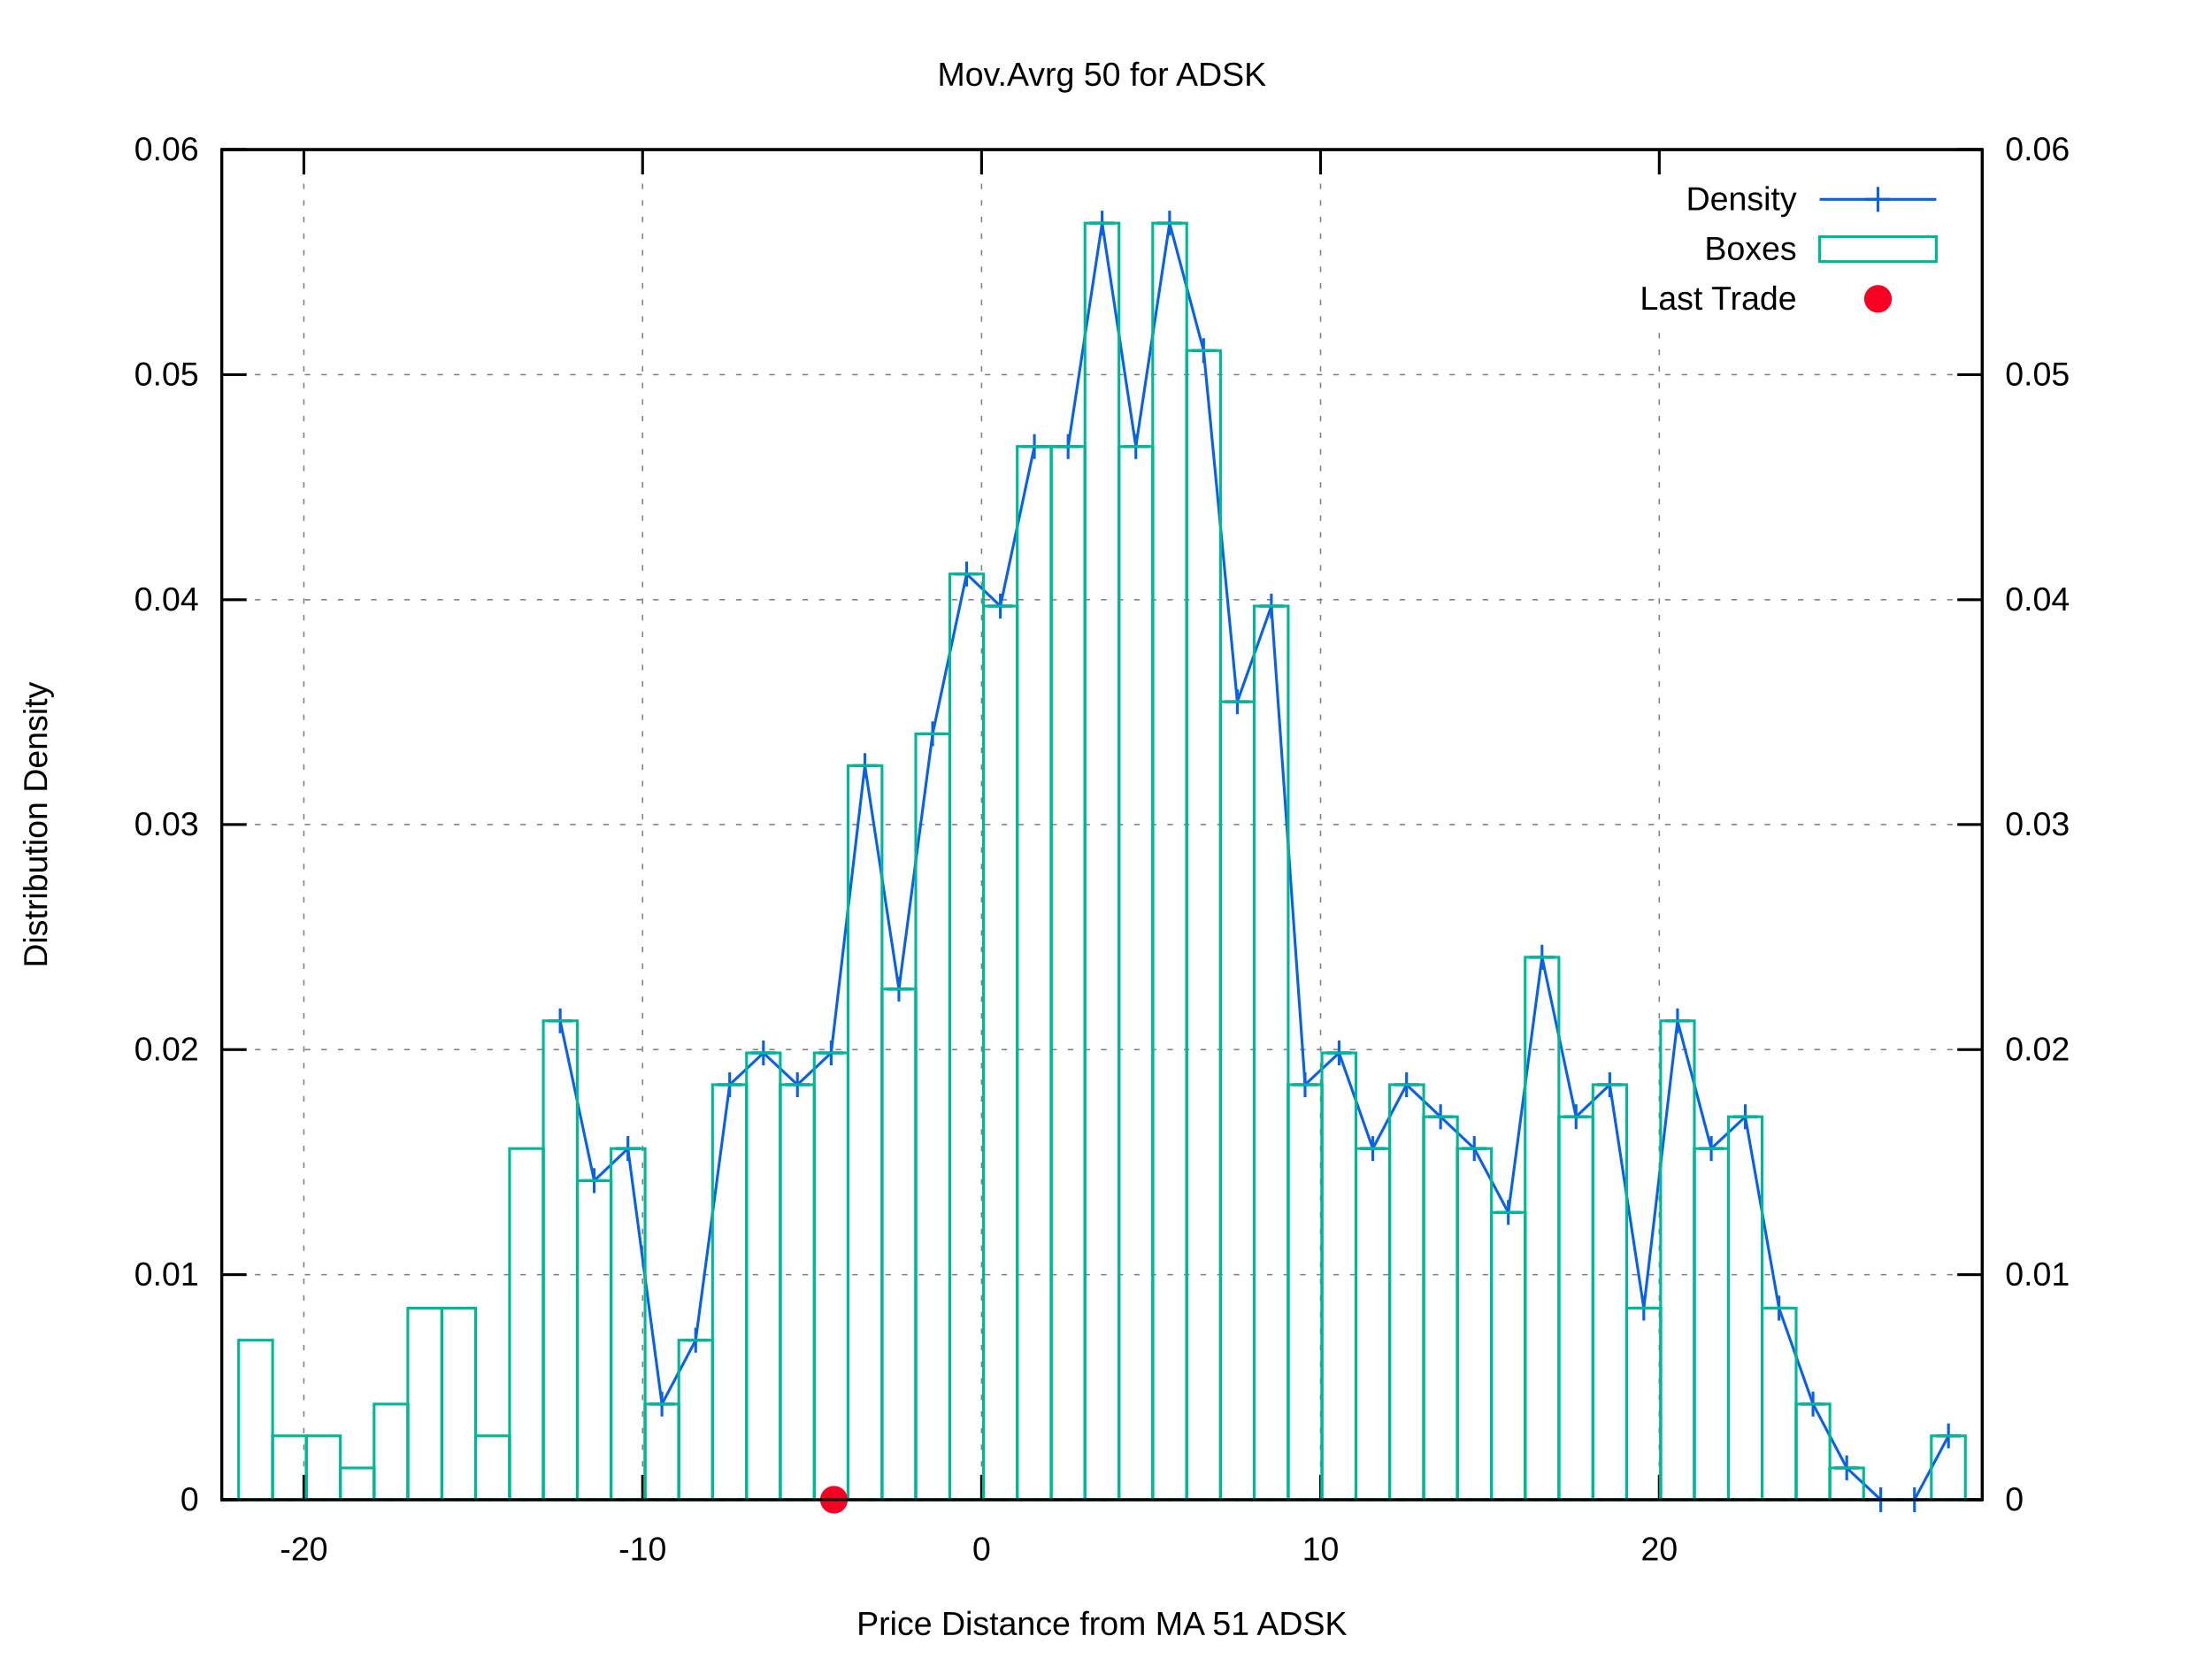
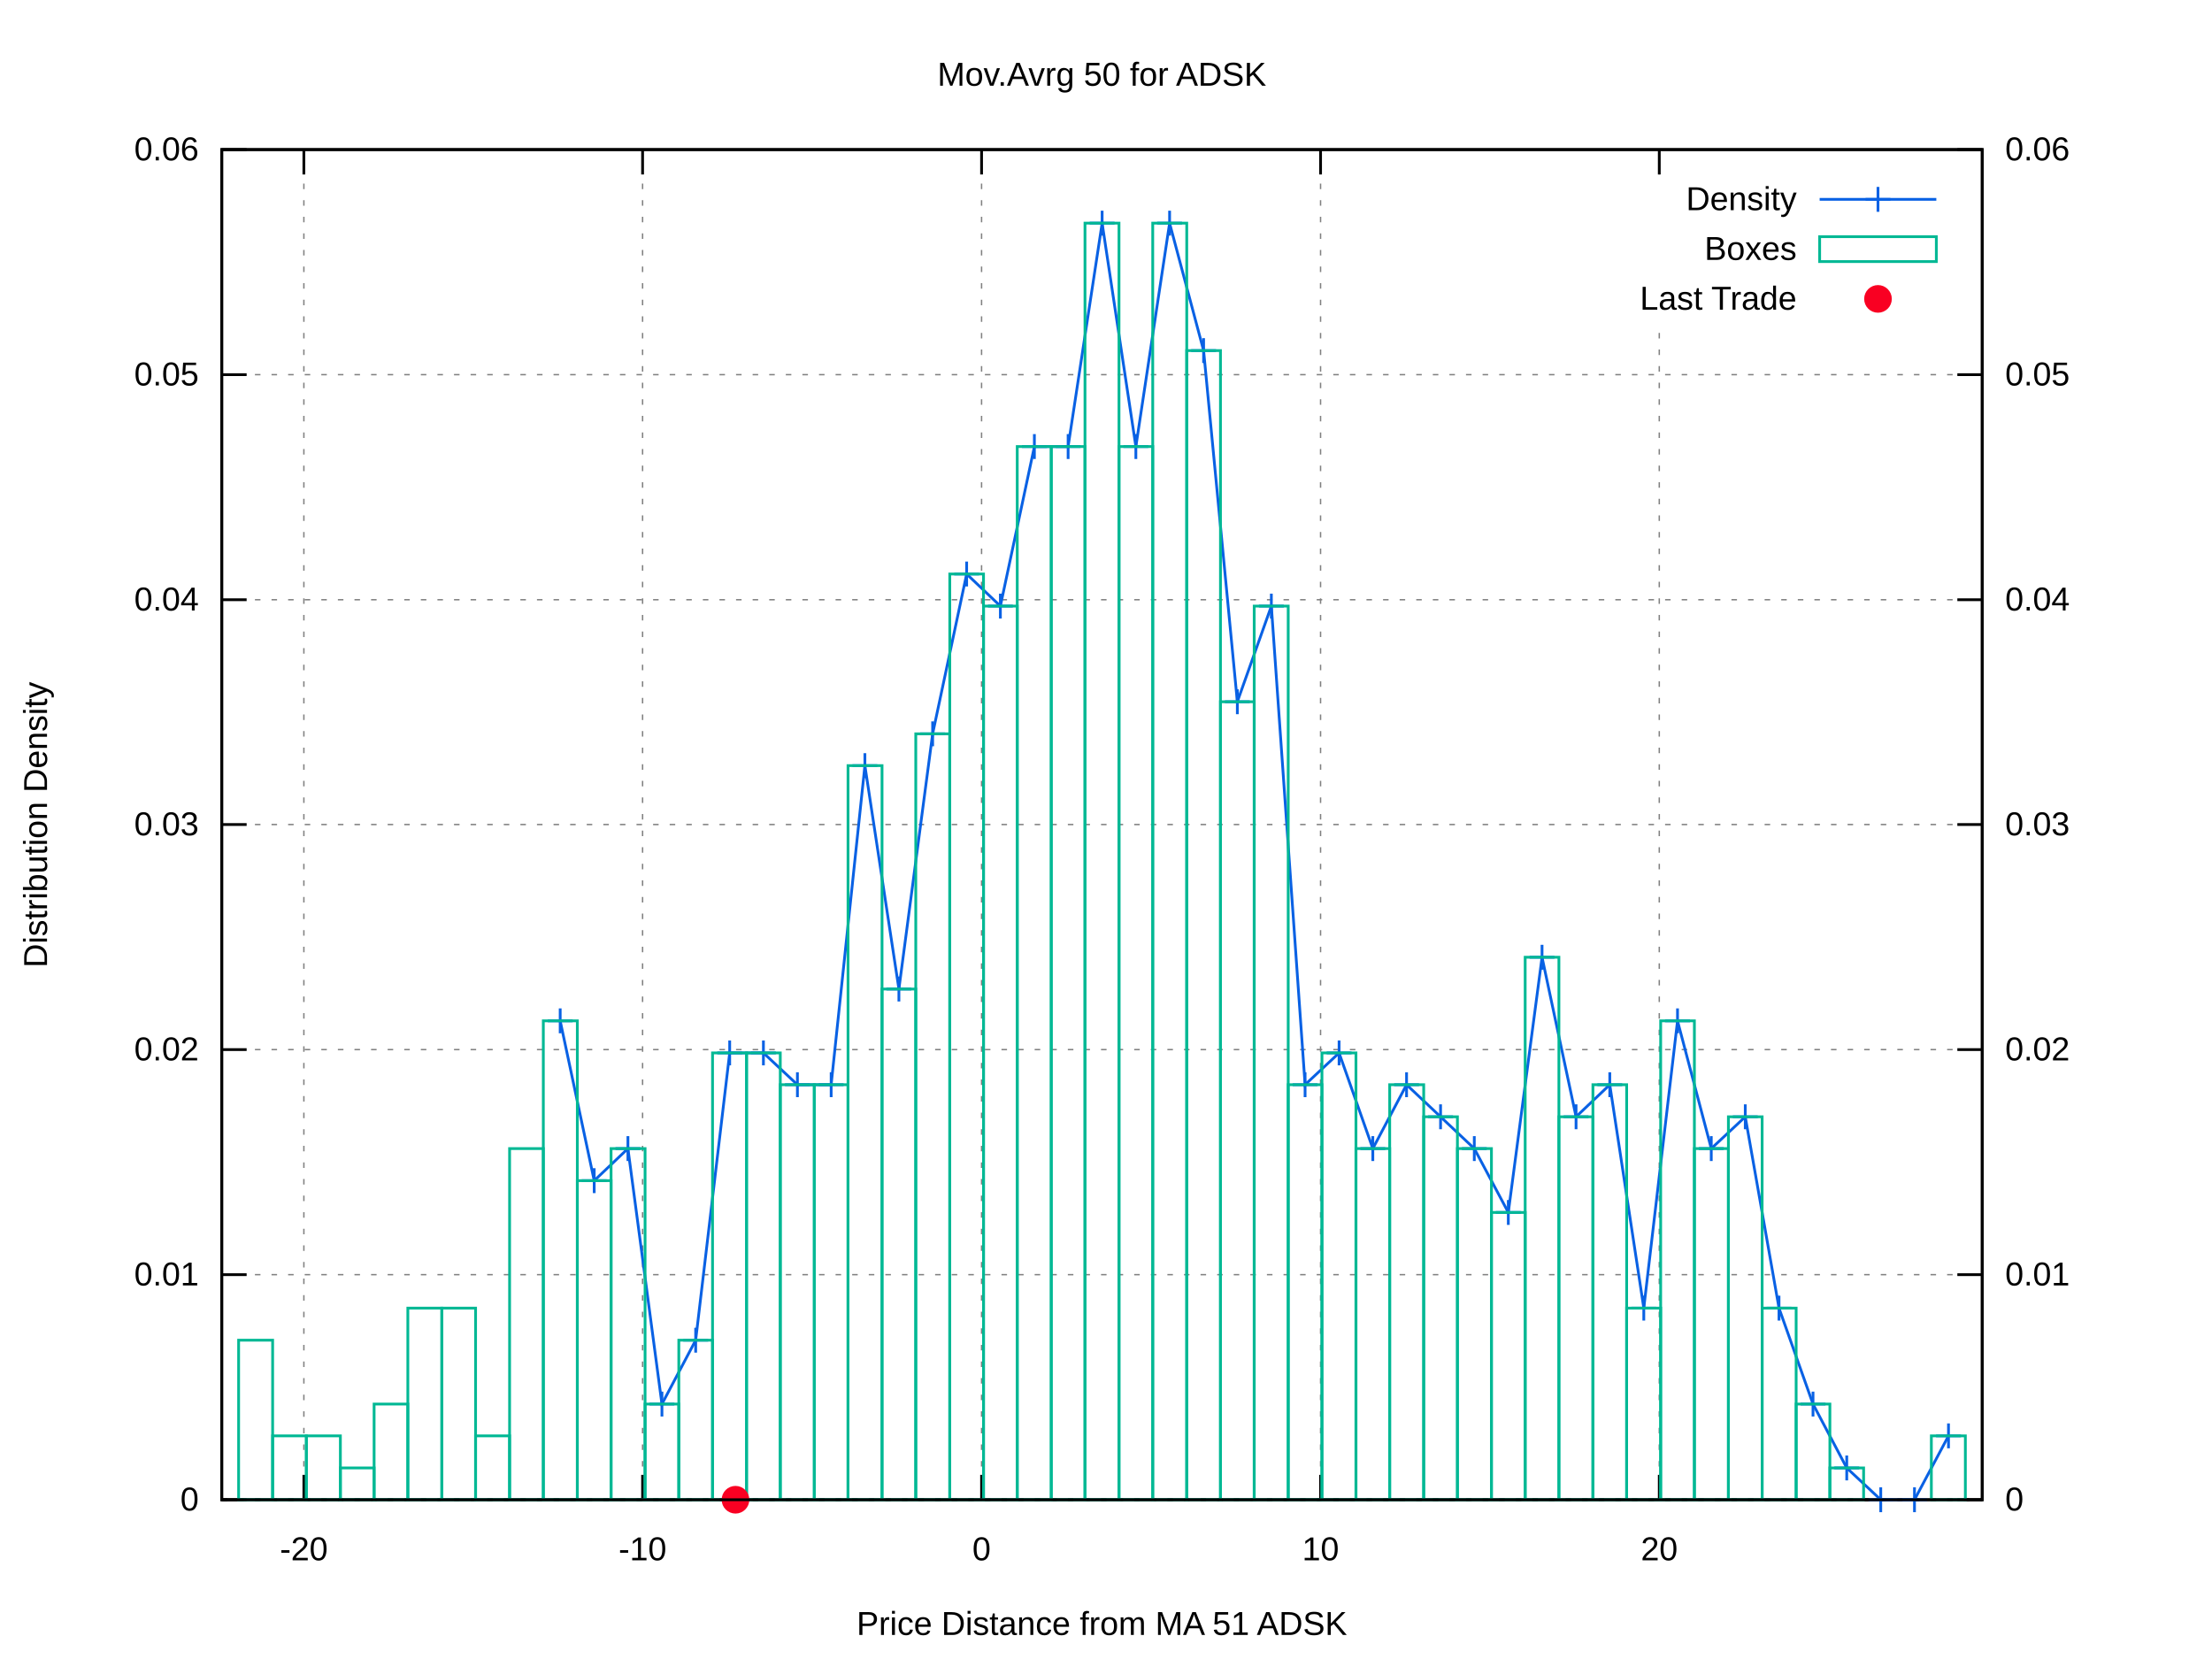
<svg xmlns="http://www.w3.org/2000/svg" xmlns:xlink="http://www.w3.org/1999/xlink" viewBox="0 0 800 600">
  <g id="gnuplot_canvas">
    <rect x="0" y="0" width="800" height="600" fill="#ffffff" />
    <defs>
      <circle id="gpDot" r="0.5" stroke-width="0.5" />
      <path id="gpPt0" stroke-width="0.222" stroke="currentColor" d="M-1,0 h2 M0,-1 v2" />
      <path id="gpPt1" stroke-width="0.222" stroke="currentColor" d="M-1,-1 L1,1 M1,-1 L-1,1" />
      <path id="gpPt2" stroke-width="0.222" stroke="currentColor" d="M-1,0 L1,0 M0,-1 L0,1 M-1,-1 L1,1 M-1,1 L1,-1" />
      <rect id="gpPt3" stroke-width="0.222" stroke="currentColor" x="-1" y="-1" width="2" height="2" />
      <rect id="gpPt4" stroke-width="0.222" stroke="currentColor" fill="currentColor" x="-1" y="-1" width="2" height="2" />
      <circle id="gpPt5" stroke-width="0.222" stroke="currentColor" cx="0" cy="0" r="1" />
      <use xlink:href="#gpPt5" id="gpPt6" fill="currentColor" stroke="none" />
      <path id="gpPt7" stroke-width="0.222" stroke="currentColor" d="M0,-1.33 L-1.33,0.67 L1.33,0.67 z" />
      <use xlink:href="#gpPt7" id="gpPt8" fill="currentColor" stroke="none" />
      <use xlink:href="#gpPt7" id="gpPt9" stroke="currentColor" transform="rotate(180)" />
      <use xlink:href="#gpPt9" id="gpPt10" fill="currentColor" stroke="none" />
      <use xlink:href="#gpPt3" id="gpPt11" stroke="currentColor" transform="rotate(45)" />
      <use xlink:href="#gpPt11" id="gpPt12" fill="currentColor" stroke="none" />
      <path id="gpPt13" stroke-width="0.222" stroke="currentColor" d="M0,1.330 L1.265,0.411 L0.782,-1.067 L-0.782,-1.076 L-1.265,0.411 z" />
      <use xlink:href="#gpPt13" id="gpPt14" fill="currentColor" stroke="none" />
      <filter id="textbox" filterUnits="objectBoundingBox" x="0" y="0" height="1" width="1">
        <feFlood flood-color="#FFFFFF" flood-opacity="1" result="bgnd" />
        <feComposite in="SourceGraphic" in2="bgnd" operator="atop" />
      </filter>
      <filter id="greybox" filterUnits="objectBoundingBox" x="0" y="0" height="1" width="1">
        <feFlood flood-color="lightgrey" flood-opacity="1" result="grey" />
        <feComposite in="SourceGraphic" in2="grey" operator="atop" />
      </filter>
    </defs>
    <g fill="none" color="#FFFFFF" stroke="black" stroke-width="1.00" stroke-linecap="butt" stroke-linejoin="miter">
</g>
    <g fill="none" color="black" stroke="currentColor" stroke-width="1.00" stroke-linecap="butt" stroke-linejoin="miter">
</g>
    <g fill="none" color="black" stroke="black" stroke-width="0.50" stroke-linecap="butt" stroke-linejoin="miter">
</g>
    <g fill="none" color="gray" stroke="currentColor" stroke-width="0.50" stroke-linecap="butt" stroke-linejoin="miter">
      <path stroke="gray" stroke-dasharray="2,4" class="gridline" d="M80.2,542.4 L716.9,542.4  " />
    </g>
    <g fill="none" color="gray" stroke="gray" stroke-width="1.00" stroke-linecap="butt" stroke-linejoin="miter">
</g>
    <g fill="none" color="black" stroke="currentColor" stroke-width="1.00" stroke-linecap="butt" stroke-linejoin="miter">
      <path stroke="black" d="M80.2,542.4 L89.2,542.4  " />
      <g transform="translate(71.9,546.3)" stroke="none" fill="black" font-family="arial" font-size="12.00" text-anchor="end">
        <text>
          <tspan font-family="arial"> 0</tspan>
        </text>
      </g>
    </g>
    <g fill="none" color="black" stroke="currentColor" stroke-width="1.00" stroke-linecap="butt" stroke-linejoin="miter">
</g>
    <g fill="none" color="black" stroke="black" stroke-width="0.50" stroke-linecap="butt" stroke-linejoin="miter">
</g>
    <g fill="none" color="gray" stroke="currentColor" stroke-width="0.50" stroke-linecap="butt" stroke-linejoin="miter">
      <path stroke="gray" stroke-dasharray="2,4" class="gridline" d="M80.2,461.0 L716.9,461.0  " />
    </g>
    <g fill="none" color="gray" stroke="gray" stroke-width="1.00" stroke-linecap="butt" stroke-linejoin="miter">
</g>
    <g fill="none" color="black" stroke="currentColor" stroke-width="1.00" stroke-linecap="butt" stroke-linejoin="miter">
      <path stroke="black" d="M80.2,461.0 L89.2,461.0  " />
      <g transform="translate(71.9,464.9)" stroke="none" fill="black" font-family="arial" font-size="12.00" text-anchor="end">
        <text>
          <tspan font-family="arial"> 0.01</tspan>
        </text>
      </g>
    </g>
    <g fill="none" color="black" stroke="currentColor" stroke-width="1.00" stroke-linecap="butt" stroke-linejoin="miter">
</g>
    <g fill="none" color="black" stroke="black" stroke-width="0.50" stroke-linecap="butt" stroke-linejoin="miter">
</g>
    <g fill="none" color="gray" stroke="currentColor" stroke-width="0.50" stroke-linecap="butt" stroke-linejoin="miter">
      <path stroke="gray" stroke-dasharray="2,4" class="gridline" d="M80.2,379.6 L716.9,379.6  " />
    </g>
    <g fill="none" color="gray" stroke="gray" stroke-width="1.00" stroke-linecap="butt" stroke-linejoin="miter">
</g>
    <g fill="none" color="black" stroke="currentColor" stroke-width="1.00" stroke-linecap="butt" stroke-linejoin="miter">
      <path stroke="black" d="M80.2,379.6 L89.2,379.6  " />
      <g transform="translate(71.9,383.5)" stroke="none" fill="black" font-family="arial" font-size="12.00" text-anchor="end">
        <text>
          <tspan font-family="arial"> 0.02</tspan>
        </text>
      </g>
    </g>
    <g fill="none" color="black" stroke="currentColor" stroke-width="1.00" stroke-linecap="butt" stroke-linejoin="miter">
</g>
    <g fill="none" color="black" stroke="black" stroke-width="0.50" stroke-linecap="butt" stroke-linejoin="miter">
</g>
    <g fill="none" color="gray" stroke="currentColor" stroke-width="0.50" stroke-linecap="butt" stroke-linejoin="miter">
      <path stroke="gray" stroke-dasharray="2,4" class="gridline" d="M80.2,298.2 L716.9,298.2  " />
    </g>
    <g fill="none" color="gray" stroke="gray" stroke-width="1.00" stroke-linecap="butt" stroke-linejoin="miter">
</g>
    <g fill="none" color="black" stroke="currentColor" stroke-width="1.00" stroke-linecap="butt" stroke-linejoin="miter">
      <path stroke="black" d="M80.2,298.2 L89.2,298.2  " />
      <g transform="translate(71.9,302.1)" stroke="none" fill="black" font-family="arial" font-size="12.00" text-anchor="end">
        <text>
          <tspan font-family="arial"> 0.03</tspan>
        </text>
      </g>
    </g>
    <g fill="none" color="black" stroke="currentColor" stroke-width="1.00" stroke-linecap="butt" stroke-linejoin="miter">
</g>
    <g fill="none" color="black" stroke="black" stroke-width="0.50" stroke-linecap="butt" stroke-linejoin="miter">
</g>
    <g fill="none" color="gray" stroke="currentColor" stroke-width="0.50" stroke-linecap="butt" stroke-linejoin="miter">
      <path stroke="gray" stroke-dasharray="2,4" class="gridline" d="M80.2,216.9 L716.9,216.9  " />
    </g>
    <g fill="none" color="gray" stroke="gray" stroke-width="1.00" stroke-linecap="butt" stroke-linejoin="miter">
</g>
    <g fill="none" color="black" stroke="currentColor" stroke-width="1.00" stroke-linecap="butt" stroke-linejoin="miter">
      <path stroke="black" d="M80.2,216.9 L89.2,216.9  " />
      <g transform="translate(71.9,220.8)" stroke="none" fill="black" font-family="arial" font-size="12.00" text-anchor="end">
        <text>
          <tspan font-family="arial"> 0.04</tspan>
        </text>
      </g>
    </g>
    <g fill="none" color="black" stroke="currentColor" stroke-width="1.00" stroke-linecap="butt" stroke-linejoin="miter">
</g>
    <g fill="none" color="black" stroke="black" stroke-width="0.50" stroke-linecap="butt" stroke-linejoin="miter">
</g>
    <g fill="none" color="gray" stroke="currentColor" stroke-width="0.50" stroke-linecap="butt" stroke-linejoin="miter">
      <path stroke="gray" stroke-dasharray="2,4" class="gridline" d="M80.2,135.5 L716.9,135.5  " />
    </g>
    <g fill="none" color="gray" stroke="gray" stroke-width="1.00" stroke-linecap="butt" stroke-linejoin="miter">
</g>
    <g fill="none" color="black" stroke="currentColor" stroke-width="1.00" stroke-linecap="butt" stroke-linejoin="miter">
      <path stroke="black" d="M80.2,135.5 L89.2,135.5  " />
      <g transform="translate(71.9,139.4)" stroke="none" fill="black" font-family="arial" font-size="12.00" text-anchor="end">
        <text>
          <tspan font-family="arial"> 0.05</tspan>
        </text>
      </g>
    </g>
    <g fill="none" color="black" stroke="currentColor" stroke-width="1.00" stroke-linecap="butt" stroke-linejoin="miter">
</g>
    <g fill="none" color="black" stroke="black" stroke-width="0.50" stroke-linecap="butt" stroke-linejoin="miter">
</g>
    <g fill="none" color="gray" stroke="currentColor" stroke-width="0.50" stroke-linecap="butt" stroke-linejoin="miter">
      <path stroke="gray" stroke-dasharray="2,4" class="gridline" d="M80.2,54.1 L716.9,54.1  " />
    </g>
    <g fill="none" color="gray" stroke="gray" stroke-width="1.00" stroke-linecap="butt" stroke-linejoin="miter">
</g>
    <g fill="none" color="black" stroke="currentColor" stroke-width="1.00" stroke-linecap="butt" stroke-linejoin="miter">
      <path stroke="black" d="M80.2,54.1 L89.2,54.1  " />
      <g transform="translate(71.9,58.0)" stroke="none" fill="black" font-family="arial" font-size="12.00" text-anchor="end">
        <text>
          <tspan font-family="arial"> 0.06</tspan>
        </text>
      </g>
    </g>
    <g fill="none" color="black" stroke="currentColor" stroke-width="1.00" stroke-linecap="butt" stroke-linejoin="miter">
</g>
    <g fill="none" color="black" stroke="black" stroke-width="0.50" stroke-linecap="butt" stroke-linejoin="miter">
</g>
    <g fill="none" color="gray" stroke="currentColor" stroke-width="0.50" stroke-linecap="butt" stroke-linejoin="miter">
      <path stroke="gray" stroke-dasharray="2,4" class="gridline" d="M109.9,542.4 L109.9,54.1  " />
    </g>
    <g fill="none" color="gray" stroke="gray" stroke-width="1.00" stroke-linecap="butt" stroke-linejoin="miter">
</g>
    <g fill="none" color="black" stroke="currentColor" stroke-width="1.00" stroke-linecap="butt" stroke-linejoin="miter">
      <path stroke="black" d="M109.9,542.4 L109.9,533.4 M109.9,54.1 L109.9,63.1  " />
      <g transform="translate(109.9,564.3)" stroke="none" fill="black" font-family="arial" font-size="12.00" text-anchor="middle">
        <text>
          <tspan font-family="arial">-20</tspan>
        </text>
      </g>
    </g>
    <g fill="none" color="black" stroke="currentColor" stroke-width="1.00" stroke-linecap="butt" stroke-linejoin="miter">
</g>
    <g fill="none" color="black" stroke="black" stroke-width="0.50" stroke-linecap="butt" stroke-linejoin="miter">
</g>
    <g fill="none" color="gray" stroke="currentColor" stroke-width="0.50" stroke-linecap="butt" stroke-linejoin="miter">
      <path stroke="gray" stroke-dasharray="2,4" class="gridline" d="M232.4,542.4 L232.4,54.1  " />
    </g>
    <g fill="none" color="gray" stroke="gray" stroke-width="1.00" stroke-linecap="butt" stroke-linejoin="miter">
</g>
    <g fill="none" color="black" stroke="currentColor" stroke-width="1.00" stroke-linecap="butt" stroke-linejoin="miter">
      <path stroke="black" d="M232.4,542.4 L232.4,533.4 M232.4,54.1 L232.4,63.1  " />
      <g transform="translate(232.4,564.3)" stroke="none" fill="black" font-family="arial" font-size="12.00" text-anchor="middle">
        <text>
          <tspan font-family="arial">-10</tspan>
        </text>
      </g>
    </g>
    <g fill="none" color="black" stroke="currentColor" stroke-width="1.00" stroke-linecap="butt" stroke-linejoin="miter">
</g>
    <g fill="none" color="black" stroke="black" stroke-width="0.50" stroke-linecap="butt" stroke-linejoin="miter">
</g>
    <g fill="none" color="gray" stroke="currentColor" stroke-width="0.50" stroke-linecap="butt" stroke-linejoin="miter">
      <path stroke="gray" stroke-dasharray="2,4" class="gridline" d="M355.0,542.4 L355.0,54.1  " />
    </g>
    <g fill="none" color="gray" stroke="gray" stroke-width="1.00" stroke-linecap="butt" stroke-linejoin="miter">
</g>
    <g fill="none" color="black" stroke="currentColor" stroke-width="1.00" stroke-linecap="butt" stroke-linejoin="miter">
      <path stroke="black" d="M355.0,542.4 L355.0,533.4 M355.0,54.1 L355.0,63.1  " />
      <g transform="translate(355.0,564.3)" stroke="none" fill="black" font-family="arial" font-size="12.00" text-anchor="middle">
        <text>
          <tspan font-family="arial"> 0</tspan>
        </text>
      </g>
    </g>
    <g fill="none" color="black" stroke="currentColor" stroke-width="1.00" stroke-linecap="butt" stroke-linejoin="miter">
</g>
    <g fill="none" color="black" stroke="black" stroke-width="0.50" stroke-linecap="butt" stroke-linejoin="miter">
</g>
    <g fill="none" color="gray" stroke="currentColor" stroke-width="0.50" stroke-linecap="butt" stroke-linejoin="miter">
      <path stroke="gray" stroke-dasharray="2,4" class="gridline" d="M477.6,542.4 L477.6,54.1  " />
    </g>
    <g fill="none" color="gray" stroke="gray" stroke-width="1.00" stroke-linecap="butt" stroke-linejoin="miter">
</g>
    <g fill="none" color="black" stroke="currentColor" stroke-width="1.00" stroke-linecap="butt" stroke-linejoin="miter">
      <path stroke="black" d="M477.6,542.4 L477.6,533.4 M477.6,54.1 L477.6,63.1  " />
      <g transform="translate(477.6,564.3)" stroke="none" fill="black" font-family="arial" font-size="12.00" text-anchor="middle">
        <text>
          <tspan font-family="arial"> 10</tspan>
        </text>
      </g>
    </g>
    <g fill="none" color="black" stroke="currentColor" stroke-width="1.00" stroke-linecap="butt" stroke-linejoin="miter">
</g>
    <g fill="none" color="black" stroke="black" stroke-width="0.50" stroke-linecap="butt" stroke-linejoin="miter">
</g>
    <g fill="none" color="gray" stroke="currentColor" stroke-width="0.50" stroke-linecap="butt" stroke-linejoin="miter">
      <path stroke="gray" stroke-dasharray="2,4" class="gridline" d="M600.1,542.4 L600.1,117.1 M600.1,63.1 L600.1,54.1  " />
    </g>
    <g fill="none" color="gray" stroke="gray" stroke-width="1.00" stroke-linecap="butt" stroke-linejoin="miter">
</g>
    <g fill="none" color="black" stroke="currentColor" stroke-width="1.00" stroke-linecap="butt" stroke-linejoin="miter">
      <path stroke="black" d="M600.1,542.4 L600.1,533.4 M600.1,54.1 L600.1,63.1  " />
      <g transform="translate(600.1,564.3)" stroke="none" fill="black" font-family="arial" font-size="12.00" text-anchor="middle">
        <text>
          <tspan font-family="arial"> 20</tspan>
        </text>
      </g>
    </g>
    <g fill="none" color="black" stroke="currentColor" stroke-width="1.00" stroke-linecap="butt" stroke-linejoin="miter">
      <path stroke="black" d="M716.9,542.4 L707.9,542.4  " />
      <g transform="translate(725.2,546.3)" stroke="none" fill="black" font-family="arial" font-size="12.00" text-anchor="start">
        <text>
          <tspan font-family="arial"> 0</tspan>
        </text>
      </g>
    </g>
    <g fill="none" color="black" stroke="currentColor" stroke-width="1.00" stroke-linecap="butt" stroke-linejoin="miter">
      <path stroke="black" d="M716.9,461.0 L707.9,461.0  " />
      <g transform="translate(725.2,464.9)" stroke="none" fill="black" font-family="arial" font-size="12.00" text-anchor="start">
        <text>
          <tspan font-family="arial"> 0.01</tspan>
        </text>
      </g>
    </g>
    <g fill="none" color="black" stroke="currentColor" stroke-width="1.00" stroke-linecap="butt" stroke-linejoin="miter">
      <path stroke="black" d="M716.9,379.6 L707.9,379.6  " />
      <g transform="translate(725.2,383.5)" stroke="none" fill="black" font-family="arial" font-size="12.00" text-anchor="start">
        <text>
          <tspan font-family="arial"> 0.02</tspan>
        </text>
      </g>
    </g>
    <g fill="none" color="black" stroke="currentColor" stroke-width="1.00" stroke-linecap="butt" stroke-linejoin="miter">
      <path stroke="black" d="M716.9,298.2 L707.9,298.2  " />
      <g transform="translate(725.2,302.1)" stroke="none" fill="black" font-family="arial" font-size="12.00" text-anchor="start">
        <text>
          <tspan font-family="arial"> 0.03</tspan>
        </text>
      </g>
    </g>
    <g fill="none" color="black" stroke="currentColor" stroke-width="1.00" stroke-linecap="butt" stroke-linejoin="miter">
      <path stroke="black" d="M716.9,216.9 L707.9,216.9  " />
      <g transform="translate(725.2,220.8)" stroke="none" fill="black" font-family="arial" font-size="12.00" text-anchor="start">
        <text>
          <tspan font-family="arial"> 0.04</tspan>
        </text>
      </g>
    </g>
    <g fill="none" color="black" stroke="currentColor" stroke-width="1.00" stroke-linecap="butt" stroke-linejoin="miter">
      <path stroke="black" d="M716.9,135.5 L707.9,135.5  " />
      <g transform="translate(725.2,139.4)" stroke="none" fill="black" font-family="arial" font-size="12.00" text-anchor="start">
        <text>
          <tspan font-family="arial"> 0.05</tspan>
        </text>
      </g>
    </g>
    <g fill="none" color="black" stroke="currentColor" stroke-width="1.00" stroke-linecap="butt" stroke-linejoin="miter">
      <path stroke="black" d="M716.9,54.1 L707.9,54.1  " />
      <g transform="translate(725.2,58.0)" stroke="none" fill="black" font-family="arial" font-size="12.00" text-anchor="start">
        <text>
          <tspan font-family="arial"> 0.06</tspan>
        </text>
      </g>
    </g>
    <g fill="none" color="black" stroke="currentColor" stroke-width="1.00" stroke-linecap="butt" stroke-linejoin="miter">
</g>
    <g fill="none" color="gray" stroke="currentColor" stroke-width="1.00" stroke-linecap="butt" stroke-linejoin="miter">
      <path stroke="black" stroke-dasharray="2,4" d="M80.2,542.4 L716.9,542.4  " />
    </g>
    <g fill="none" color="black" stroke="currentColor" stroke-width="1.00" stroke-linecap="butt" stroke-linejoin="miter">
      <path stroke="black" d="M80.2,54.1 L80.2,542.4 L716.9,542.4 L716.9,54.1 L80.2,54.1 Z  " />
    </g>
    <g fill="none" color="black" stroke="currentColor" stroke-width="1.00" stroke-linecap="butt" stroke-linejoin="miter">
      <g transform="translate(17.0,298.3) rotate(270)" stroke="none" fill="black" font-family="arial" font-size="12.00" text-anchor="middle">
        <text>
          <tspan font-family="arial">Distribution Density</tspan>
        </text>
      </g>
    </g>
    <g fill="none" color="black" stroke="currentColor" stroke-width="1.00" stroke-linecap="butt" stroke-linejoin="miter">
      <g transform="translate(398.5,591.3)" stroke="none" fill="black" font-family="arial" font-size="12.00" text-anchor="middle">
        <text>
          <tspan font-family="arial">Price Distance from MA 51 ADSK</tspan>
        </text>
      </g>
    </g>
    <g fill="none" color="black" stroke="currentColor" stroke-width="1.00" stroke-linecap="butt" stroke-linejoin="miter">
      <g transform="translate(398.5,31.0)" stroke="none" fill="black" font-family="arial" font-size="12.00" text-anchor="middle">
        <text>
          <tspan font-family="arial">Mov.Avrg 50 for ADSK </tspan>
        </text>
      </g>
    </g>
    <g id="gnuplot_plot_1">
      <g fill="none" color="black" stroke="currentColor" stroke-width="1.00" stroke-linecap="butt" stroke-linejoin="miter">
        <g transform="translate(649.8,76.0)" stroke="none" fill="black" font-family="arial" font-size="12.00" text-anchor="end">
          <text>
            <tspan font-family="arial">Density</tspan>
          </text>
        </g>
      </g>
      <g fill="none" color="black" stroke="currentColor" stroke-width="1.00" stroke-linecap="butt" stroke-linejoin="miter">
-         <path stroke="rgb(  9,  97, 228)" d="M658.1,72.1 L700.3,72.1 M202.6,369.2 L214.9,427.0 L227.1,415.4 L239.4,507.8 L251.6,484.7 L263.9,392.3   L276.1,380.8 L288.4,392.3 L300.6,380.8 L312.8,276.9 L325.1,357.7 L337.3,265.4 L349.6,207.6 L361.8,219.2   L374.1,161.5 L386.3,161.5 L398.6,80.7 L410.8,161.5 L423.0,80.7 L435.3,126.8 L447.5,253.8 L459.8,219.2   L472.0,392.3 L484.3,380.8 L496.5,415.4 L508.7,392.3 L521.0,403.9 L533.2,415.4 L545.5,438.5 L557.7,346.2   L570.0,403.9 L582.2,392.3 L594.5,473.1 L606.7,369.2 L618.9,415.4 L631.2,403.9 L643.4,473.1 L655.7,507.8   L667.9,530.9 L680.2,542.4 L692.4,542.4 L704.7,519.3  " />
+         <path stroke="rgb(  9,  97, 228)" d="M658.1,72.1 L700.3,72.1 M202.6,369.2 L214.9,427.0 L227.1,415.4 L239.4,507.8 L251.6,484.7 L263.9,380.8   L276.1,380.8 L288.4,392.3 L300.6,392.3 L312.8,276.9 L325.1,357.7 L337.3,265.4 L349.6,207.6 L361.8,219.2   L374.1,161.5 L386.3,161.5 L398.6,80.7 L410.8,161.5 L423.0,80.7 L435.3,126.8 L447.5,253.8 L459.8,219.2   L472.0,392.3 L484.3,380.8 L496.5,415.4 L508.7,392.3 L521.0,403.9 L533.2,415.4 L545.5,438.5 L557.7,346.2   L570.0,403.9 L582.2,392.3 L594.5,473.1 L606.7,369.2 L618.9,415.4 L631.2,403.9 L643.4,473.1 L655.7,507.8   L667.9,530.9 L680.2,542.4 L692.4,542.4 L704.7,519.3  " />
        <use xlink:href="#gpPt0" transform="translate(202.6,369.2) scale(4.50)" color="rgb(  9,  97, 228)" />
        <use xlink:href="#gpPt0" transform="translate(214.9,427.0) scale(4.50)" color="rgb(  9,  97, 228)" />
        <use xlink:href="#gpPt0" transform="translate(227.1,415.4) scale(4.50)" color="rgb(  9,  97, 228)" />
        <use xlink:href="#gpPt0" transform="translate(239.4,507.8) scale(4.50)" color="rgb(  9,  97, 228)" />
        <use xlink:href="#gpPt0" transform="translate(251.6,484.7) scale(4.50)" color="rgb(  9,  97, 228)" />
-         <use xlink:href="#gpPt0" transform="translate(263.9,392.3) scale(4.50)" color="rgb(  9,  97, 228)" />
+         <use xlink:href="#gpPt0" transform="translate(263.9,380.8) scale(4.50)" color="rgb(  9,  97, 228)" />
        <use xlink:href="#gpPt0" transform="translate(276.1,380.8) scale(4.50)" color="rgb(  9,  97, 228)" />
        <use xlink:href="#gpPt0" transform="translate(288.4,392.3) scale(4.50)" color="rgb(  9,  97, 228)" />
-         <use xlink:href="#gpPt0" transform="translate(300.6,380.8) scale(4.50)" color="rgb(  9,  97, 228)" />
+         <use xlink:href="#gpPt0" transform="translate(300.6,392.3) scale(4.50)" color="rgb(  9,  97, 228)" />
        <use xlink:href="#gpPt0" transform="translate(312.8,276.9) scale(4.50)" color="rgb(  9,  97, 228)" />
        <use xlink:href="#gpPt0" transform="translate(325.1,357.7) scale(4.50)" color="rgb(  9,  97, 228)" />
        <use xlink:href="#gpPt0" transform="translate(337.3,265.4) scale(4.50)" color="rgb(  9,  97, 228)" />
        <use xlink:href="#gpPt0" transform="translate(349.6,207.6) scale(4.50)" color="rgb(  9,  97, 228)" />
        <use xlink:href="#gpPt0" transform="translate(361.8,219.2) scale(4.50)" color="rgb(  9,  97, 228)" />
        <use xlink:href="#gpPt0" transform="translate(374.1,161.5) scale(4.50)" color="rgb(  9,  97, 228)" />
        <use xlink:href="#gpPt0" transform="translate(386.3,161.5) scale(4.50)" color="rgb(  9,  97, 228)" />
        <use xlink:href="#gpPt0" transform="translate(398.6,80.7) scale(4.50)" color="rgb(  9,  97, 228)" />
        <use xlink:href="#gpPt0" transform="translate(410.8,161.5) scale(4.50)" color="rgb(  9,  97, 228)" />
        <use xlink:href="#gpPt0" transform="translate(423.0,80.7) scale(4.50)" color="rgb(  9,  97, 228)" />
        <use xlink:href="#gpPt0" transform="translate(435.3,126.8) scale(4.50)" color="rgb(  9,  97, 228)" />
        <use xlink:href="#gpPt0" transform="translate(447.5,253.8) scale(4.50)" color="rgb(  9,  97, 228)" />
        <use xlink:href="#gpPt0" transform="translate(459.8,219.2) scale(4.50)" color="rgb(  9,  97, 228)" />
        <use xlink:href="#gpPt0" transform="translate(472.0,392.3) scale(4.50)" color="rgb(  9,  97, 228)" />
        <use xlink:href="#gpPt0" transform="translate(484.3,380.8) scale(4.50)" color="rgb(  9,  97, 228)" />
        <use xlink:href="#gpPt0" transform="translate(496.5,415.4) scale(4.50)" color="rgb(  9,  97, 228)" />
        <use xlink:href="#gpPt0" transform="translate(508.7,392.3) scale(4.50)" color="rgb(  9,  97, 228)" />
        <use xlink:href="#gpPt0" transform="translate(521.0,403.9) scale(4.50)" color="rgb(  9,  97, 228)" />
        <use xlink:href="#gpPt0" transform="translate(533.2,415.4) scale(4.50)" color="rgb(  9,  97, 228)" />
        <use xlink:href="#gpPt0" transform="translate(545.5,438.5) scale(4.50)" color="rgb(  9,  97, 228)" />
        <use xlink:href="#gpPt0" transform="translate(557.7,346.2) scale(4.50)" color="rgb(  9,  97, 228)" />
        <use xlink:href="#gpPt0" transform="translate(570.0,403.9) scale(4.50)" color="rgb(  9,  97, 228)" />
        <use xlink:href="#gpPt0" transform="translate(582.2,392.3) scale(4.50)" color="rgb(  9,  97, 228)" />
        <use xlink:href="#gpPt0" transform="translate(594.5,473.1) scale(4.50)" color="rgb(  9,  97, 228)" />
        <use xlink:href="#gpPt0" transform="translate(606.7,369.2) scale(4.50)" color="rgb(  9,  97, 228)" />
        <use xlink:href="#gpPt0" transform="translate(618.9,415.4) scale(4.50)" color="rgb(  9,  97, 228)" />
        <use xlink:href="#gpPt0" transform="translate(631.2,403.9) scale(4.50)" color="rgb(  9,  97, 228)" />
        <use xlink:href="#gpPt0" transform="translate(643.4,473.1) scale(4.50)" color="rgb(  9,  97, 228)" />
        <use xlink:href="#gpPt0" transform="translate(655.7,507.8) scale(4.50)" color="rgb(  9,  97, 228)" />
        <use xlink:href="#gpPt0" transform="translate(667.9,530.9) scale(4.50)" color="rgb(  9,  97, 228)" />
        <use xlink:href="#gpPt0" transform="translate(680.2,542.4) scale(4.50)" color="rgb(  9,  97, 228)" />
        <use xlink:href="#gpPt0" transform="translate(692.4,542.4) scale(4.50)" color="rgb(  9,  97, 228)" />
        <use xlink:href="#gpPt0" transform="translate(704.7,519.3) scale(4.50)" color="rgb(  9,  97, 228)" />
        <use xlink:href="#gpPt0" transform="translate(679.2,72.1) scale(4.50)" color="rgb(  9,  97, 228)" />
      </g>
    </g>
    <g id="gnuplot_plot_2">
      <g fill="none" color="black" stroke="currentColor" stroke-width="1.00" stroke-linecap="butt" stroke-linejoin="miter">
        <g transform="translate(649.8,94.0)" stroke="none" fill="black" font-family="arial" font-size="12.00" text-anchor="end">
          <text>
            <tspan font-family="arial">Boxes</tspan>
          </text>
        </g>
      </g>
      <g fill="none" color="black" stroke="currentColor" stroke-width="1.00" stroke-linecap="butt" stroke-linejoin="miter">
        <path stroke="rgb(  0, 184, 148)" d="M658.1,94.6 L700.3,94.6 L700.3,85.6 L658.1,85.6 L658.1,94.6 Z  " />
        <path stroke="rgb(  0, 184, 148)" d="M86.3,542.4 L86.3,484.7 L98.6,484.7 L98.6,542.4 L86.3,542.4 Z  " />
        <path stroke="rgb(  0, 184, 148)" d="M98.6,542.4 L98.6,519.3 L110.8,519.3 L110.8,542.4 L98.6,542.4 Z  " />
        <path stroke="rgb(  0, 184, 148)" d="M110.8,542.4 L110.8,519.3 L123.1,519.3 L123.1,542.4 L110.8,542.4 Z  " />
        <path stroke="rgb(  0, 184, 148)" d="M123.1,542.4 L123.1,530.9 L135.3,530.9 L135.3,542.4 L123.1,542.4 Z  " />
        <path stroke="rgb(  0, 184, 148)" d="M135.3,542.4 L135.3,507.8 L147.5,507.8 L147.5,542.4 L135.3,542.4 Z  " />
        <path stroke="rgb(  0, 184, 148)" d="M147.5,542.4 L147.5,473.1 L159.8,473.1 L159.8,542.4 L147.5,542.4 Z  " />
        <path stroke="rgb(  0, 184, 148)" d="M159.8,542.4 L159.8,473.1 L172.0,473.1 L172.0,542.4 L159.8,542.4 Z  " />
        <path stroke="rgb(  0, 184, 148)" d="M172.0,542.4 L172.0,519.3 L184.3,519.3 L184.3,542.4 L172.0,542.4 Z  " />
        <path stroke="rgb(  0, 184, 148)" d="M184.3,542.4 L184.3,415.4 L196.5,415.4 L196.5,542.4 L184.3,542.4 Z  " />
        <path stroke="rgb(  0, 184, 148)" d="M196.5,542.4 L196.5,369.2 L208.8,369.2 L208.8,542.4 L196.5,542.4 Z  " />
        <path stroke="rgb(  0, 184, 148)" d="M208.8,542.4 L208.8,427.0 L221.0,427.0 L221.0,542.4 L208.8,542.4 Z  " />
        <path stroke="rgb(  0, 184, 148)" d="M221.0,542.4 L221.0,415.4 L233.3,415.4 L233.3,542.4 L221.0,542.4 Z  " />
        <path stroke="rgb(  0, 184, 148)" d="M233.3,542.4 L233.3,507.8 L245.5,507.8 L245.5,542.4 L233.3,542.4 Z  " />
        <path stroke="rgb(  0, 184, 148)" d="M245.5,542.4 L245.5,484.7 L257.7,484.7 L257.7,542.4 L245.5,542.4 Z  " />
-         <path stroke="rgb(  0, 184, 148)" d="M257.7,542.4 L257.7,392.3 L270.0,392.3 L270.0,542.4 L257.7,542.4 Z  " />
+         <path stroke="rgb(  0, 184, 148)" d="M257.7,542.4 L257.7,380.8 L270.0,380.8 L270.0,542.4 L257.7,542.4 Z  " />
        <path stroke="rgb(  0, 184, 148)" d="M270.0,542.4 L270.0,380.8 L282.2,380.8 L282.2,542.4 L270.0,542.4 Z  " />
        <path stroke="rgb(  0, 184, 148)" d="M282.2,542.4 L282.2,392.3 L294.5,392.3 L294.5,542.4 L282.2,542.4 Z  " />
-         <path stroke="rgb(  0, 184, 148)" d="M294.5,542.4 L294.5,380.8 L306.7,380.8 L306.7,542.4 L294.5,542.4 Z  " />
+         <path stroke="rgb(  0, 184, 148)" d="M294.5,542.4 L294.5,392.3 L306.7,392.3 L306.7,542.4 L294.5,542.4 Z  " />
        <path stroke="rgb(  0, 184, 148)" d="M306.7,542.4 L306.7,276.9 L319.0,276.9 L319.0,542.4 L306.7,542.4 Z  " />
        <path stroke="rgb(  0, 184, 148)" d="M319.0,542.4 L319.0,357.7 L331.2,357.7 L331.2,542.4 L319.0,542.4 Z  " />
        <path stroke="rgb(  0, 184, 148)" d="M331.2,542.4 L331.2,265.4 L343.5,265.4 L343.5,542.4 L331.2,542.4 Z  " />
        <path stroke="rgb(  0, 184, 148)" d="M343.5,542.4 L343.5,207.6 L355.7,207.6 L355.7,542.4 L343.5,542.4 Z  " />
        <path stroke="rgb(  0, 184, 148)" d="M355.7,542.4 L355.7,219.2 L367.9,219.2 L367.9,542.4 L355.7,542.4 Z  " />
        <path stroke="rgb(  0, 184, 148)" d="M367.9,542.4 L367.9,161.5 L380.2,161.5 L380.2,542.4 L367.9,542.4 Z  " />
        <path stroke="rgb(  0, 184, 148)" d="M380.2,542.4 L380.2,161.5 L392.4,161.5 L392.4,542.4 L380.2,542.4 Z  " />
        <path stroke="rgb(  0, 184, 148)" d="M392.4,542.4 L392.4,80.7 L404.7,80.7 L404.7,542.4 L392.4,542.4 Z  " />
        <path stroke="rgb(  0, 184, 148)" d="M404.7,542.4 L404.7,161.5 L416.9,161.5 L416.9,542.4 L404.7,542.4 Z  " />
        <path stroke="rgb(  0, 184, 148)" d="M416.9,542.4 L416.9,80.7 L429.2,80.7 L429.2,542.4 L416.9,542.4 Z  " />
        <path stroke="rgb(  0, 184, 148)" d="M429.2,542.4 L429.2,126.8 L441.4,126.8 L441.4,542.4 L429.2,542.4 Z  " />
        <path stroke="rgb(  0, 184, 148)" d="M441.4,542.4 L441.4,253.8 L453.6,253.8 L453.6,542.4 L441.4,542.4 Z  " />
        <path stroke="rgb(  0, 184, 148)" d="M453.6,542.4 L453.6,219.2 L465.9,219.2 L465.9,542.4 L453.6,542.4 Z  " />
        <path stroke="rgb(  0, 184, 148)" d="M465.9,542.4 L465.9,392.3 L478.1,392.3 L478.1,542.4 L465.9,542.4 Z  " />
        <path stroke="rgb(  0, 184, 148)" d="M478.1,542.4 L478.1,380.8 L490.4,380.8 L490.4,542.4 L478.1,542.4 Z  " />
        <path stroke="rgb(  0, 184, 148)" d="M490.4,542.4 L490.4,415.4 L502.6,415.4 L502.6,542.4 L490.4,542.4 Z  " />
        <path stroke="rgb(  0, 184, 148)" d="M502.6,542.4 L502.6,392.3 L514.9,392.3 L514.9,542.4 L502.6,542.4 Z  " />
        <path stroke="rgb(  0, 184, 148)" d="M514.9,542.4 L514.9,403.9 L527.1,403.9 L527.1,542.4 L514.9,542.4 Z  " />
        <path stroke="rgb(  0, 184, 148)" d="M527.1,542.4 L527.1,415.4 L539.4,415.4 L539.4,542.4 L527.1,542.4 Z  " />
        <path stroke="rgb(  0, 184, 148)" d="M539.4,542.4 L539.4,438.5 L551.6,438.5 L551.6,542.4 L539.4,542.4 Z  " />
        <path stroke="rgb(  0, 184, 148)" d="M551.6,542.4 L551.6,346.2 L563.8,346.2 L563.8,542.4 L551.6,542.4 Z  " />
        <path stroke="rgb(  0, 184, 148)" d="M563.8,542.4 L563.8,403.9 L576.1,403.9 L576.1,542.4 L563.8,542.4 Z  " />
        <path stroke="rgb(  0, 184, 148)" d="M576.1,542.4 L576.1,392.3 L588.3,392.3 L588.3,542.4 L576.1,542.4 Z  " />
        <path stroke="rgb(  0, 184, 148)" d="M588.3,542.4 L588.3,473.1 L600.6,473.1 L600.6,542.4 L588.3,542.4 Z  " />
        <path stroke="rgb(  0, 184, 148)" d="M600.6,542.4 L600.6,369.2 L612.8,369.2 L612.8,542.4 L600.6,542.4 Z  " />
        <path stroke="rgb(  0, 184, 148)" d="M612.8,542.4 L612.8,415.4 L625.1,415.4 L625.1,542.4 L612.8,542.4 Z  " />
        <path stroke="rgb(  0, 184, 148)" d="M625.1,542.4 L625.1,403.9 L637.3,403.9 L637.3,542.4 L625.1,542.4 Z  " />
        <path stroke="rgb(  0, 184, 148)" d="M637.3,542.4 L637.3,473.1 L649.6,473.1 L649.6,542.4 L637.3,542.4 Z  " />
        <path stroke="rgb(  0, 184, 148)" d="M649.6,542.4 L649.6,507.8 L661.8,507.8 L661.8,542.4 L649.6,542.4 Z  " />
        <path stroke="rgb(  0, 184, 148)" d="M661.8,542.4 L661.8,530.9 L674.0,530.9 L674.0,542.4 L661.8,542.4 Z  " />
        <path stroke="rgb(  0, 184, 148)" d="M698.5,542.4 L698.5,519.3 L710.8,519.3 L710.8,542.4 L698.5,542.4 Z  " />
      </g>
    </g>
    <g id="gnuplot_plot_3">
      <g fill="none" color="black" stroke="currentColor" stroke-width="1.00" stroke-linecap="butt" stroke-linejoin="miter">
        <g transform="translate(649.8,112.0)" stroke="none" fill="black" font-family="arial" font-size="12.00" text-anchor="end">
          <text>
            <tspan font-family="arial">Last Trade</tspan>
          </text>
        </g>
      </g>
      <g fill="none" color="black" stroke="currentColor" stroke-width="1.00" stroke-linecap="butt" stroke-linejoin="miter">
-         <use xlink:href="#gpPt6" transform="translate(301.6,542.4) scale(4.50)" color="rgb(249,   0,  34)" />
+         <use xlink:href="#gpPt6" transform="translate(266.0,542.4) scale(4.50)" color="rgb(249,   0,  34)" />
        <use xlink:href="#gpPt6" transform="translate(679.2,108.1) scale(4.50)" color="rgb(249,   0,  34)" />
      </g>
    </g>
    <g fill="none" color="#FFFFFF" stroke="rgb(249,   0,  34)" stroke-width="2.00" stroke-linecap="butt" stroke-linejoin="miter">
</g>
    <g fill="none" color="black" stroke="currentColor" stroke-width="2.00" stroke-linecap="butt" stroke-linejoin="miter">
</g>
    <g fill="none" color="black" stroke="black" stroke-width="1.00" stroke-linecap="butt" stroke-linejoin="miter">
</g>
    <g fill="none" color="black" stroke="currentColor" stroke-width="1.00" stroke-linecap="butt" stroke-linejoin="miter">
      <path stroke="black" d="M80.2,54.1 L80.2,542.4 L716.9,542.4 L716.9,54.1 L80.2,54.1 Z  " />
    </g>
    <g fill="none" color="black" stroke="currentColor" stroke-width="1.00" stroke-linecap="butt" stroke-linejoin="miter">
</g>
  </g>
</svg>
